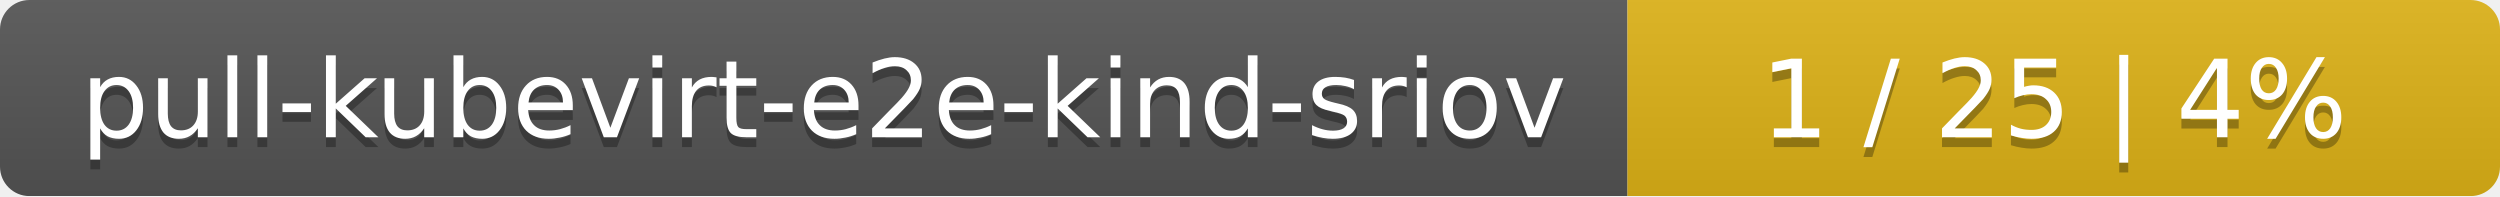
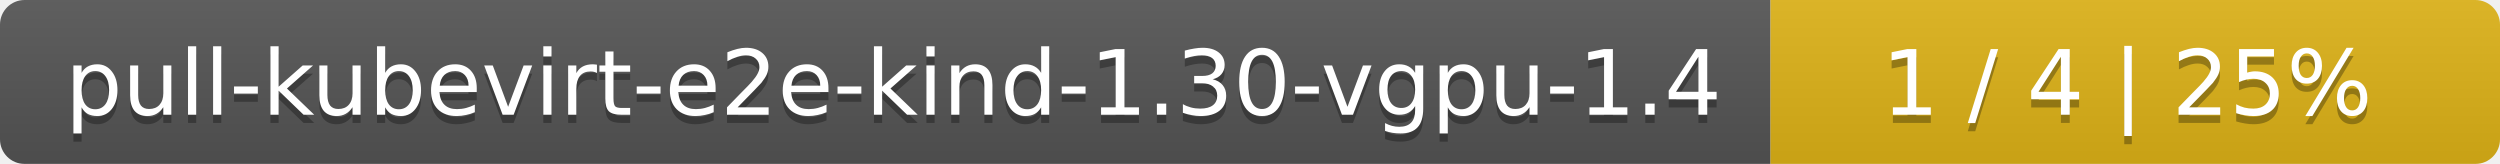
- <svg xmlns="http://www.w3.org/2000/svg" width="255" height="20">
+ <svg xmlns="http://www.w3.org/2000/svg" width="305" height="20">
  <linearGradient id="smooth" x2="0" y2="100%">
    <stop offset="0" stop-color="#bbb" stop-opacity=".1" />
    <stop offset="1" stop-opacity=".1" />
  </linearGradient>
  <mask id="round">
-     <rect width="255" height="20" rx="3" fill="#fff" />
+     <rect width="305" height="20" rx="3" fill="#fff" />
  </mask>
  <g mask="url(#round)">
-     <rect width="166" height="20" fill="#555" />
-     <rect x="166" width="89" height="20" fill="#dfb317" />
-     <rect width="255" height="20" fill="url(#smooth)" />
+     <rect width="216" height="20" fill="#555" />
+     <rect x="216" width="89" height="20" fill="#dfb317" />
+     <rect width="305" height="20" fill="url(#smooth)" />
  </g>
  <g fill="#fff" text-anchor="middle" font-family="DejaVu Sans,Verdana,Geneva,sans-serif" font-size="11">
-     <text x="84" y="15" fill="#010101" fill-opacity=".3">pull-kubevirt-e2e-kind-sriov</text>
-     <text x="84" y="14">pull-kubevirt-e2e-kind-sriov</text>
-     <text x="209.5" y="15" fill="#010101" fill-opacity=".3">1 / 25    |    4%</text>
-     <text x="209.5" y="14">1 / 25    |    4%</text>
+     <text x="109" y="15" fill="#010101" fill-opacity=".3">pull-kubevirt-e2e-kind-1.30-vgpu-1.4</text>
+     <text x="109" y="14">pull-kubevirt-e2e-kind-1.30-vgpu-1.4</text>
+     <text x="259.5" y="15" fill="#010101" fill-opacity=".3">1 / 4    |    25%</text>
+     <text x="259.5" y="14">1 / 4    |    25%</text>
  </g>
</svg>
